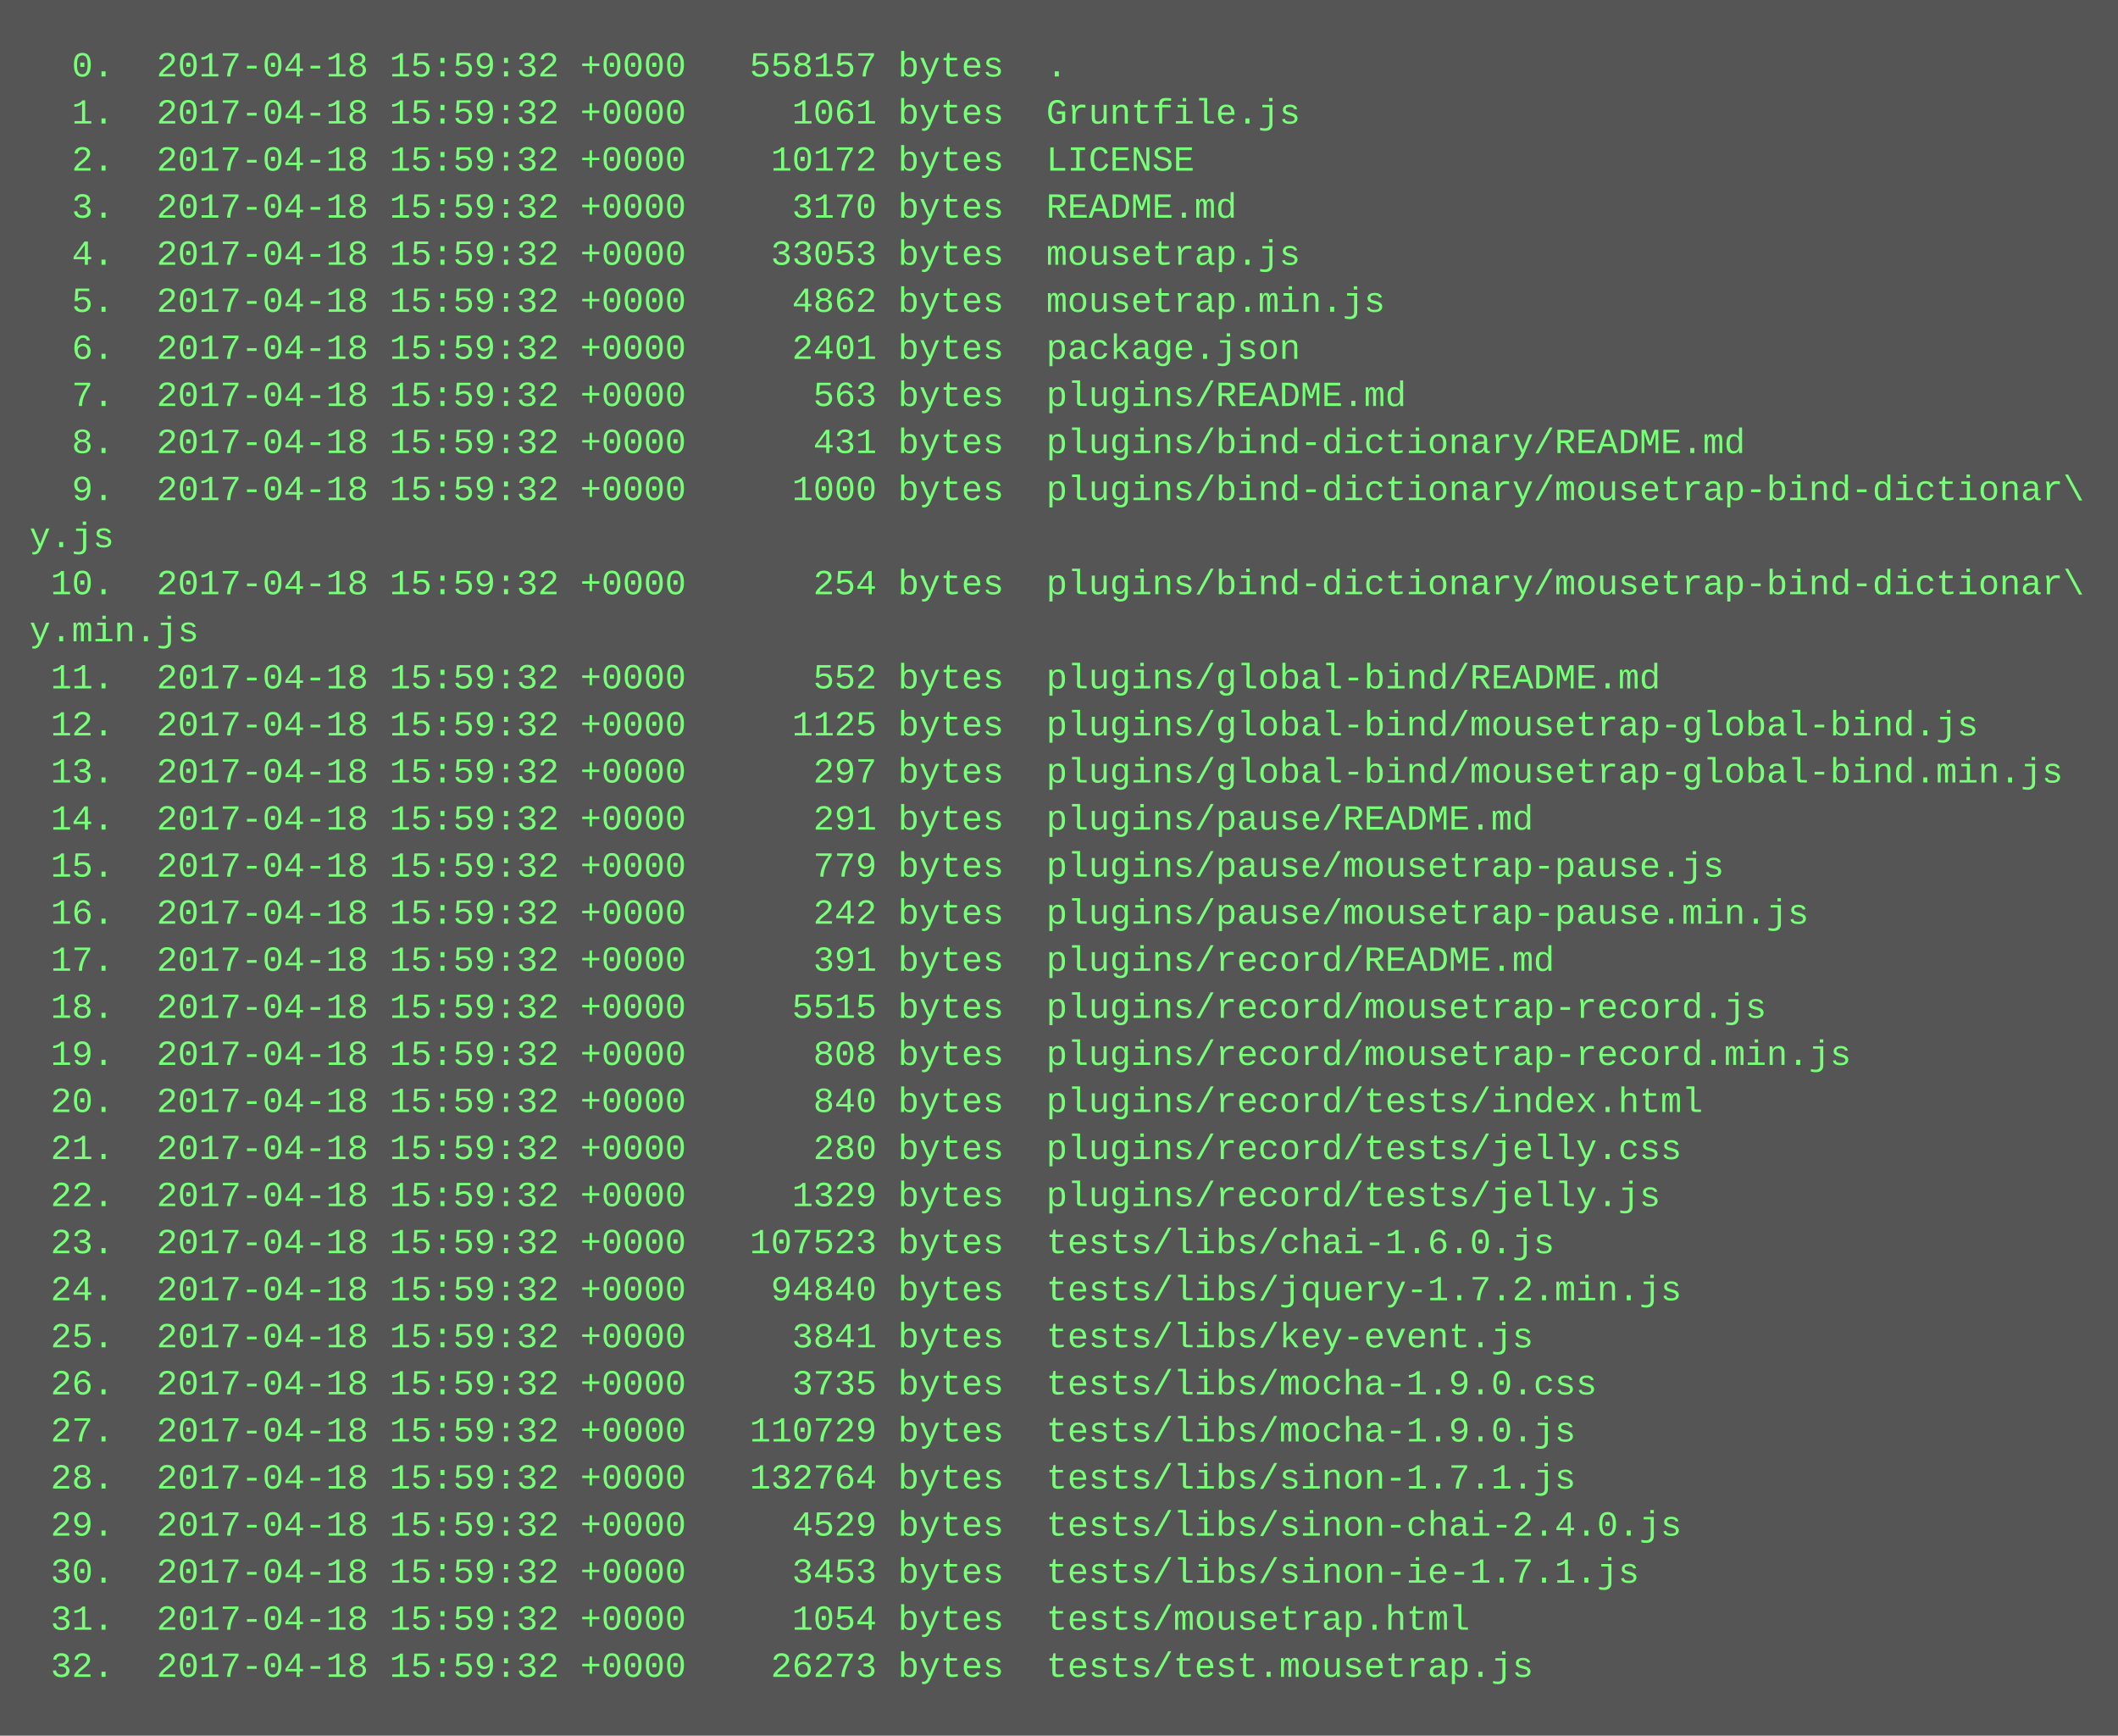
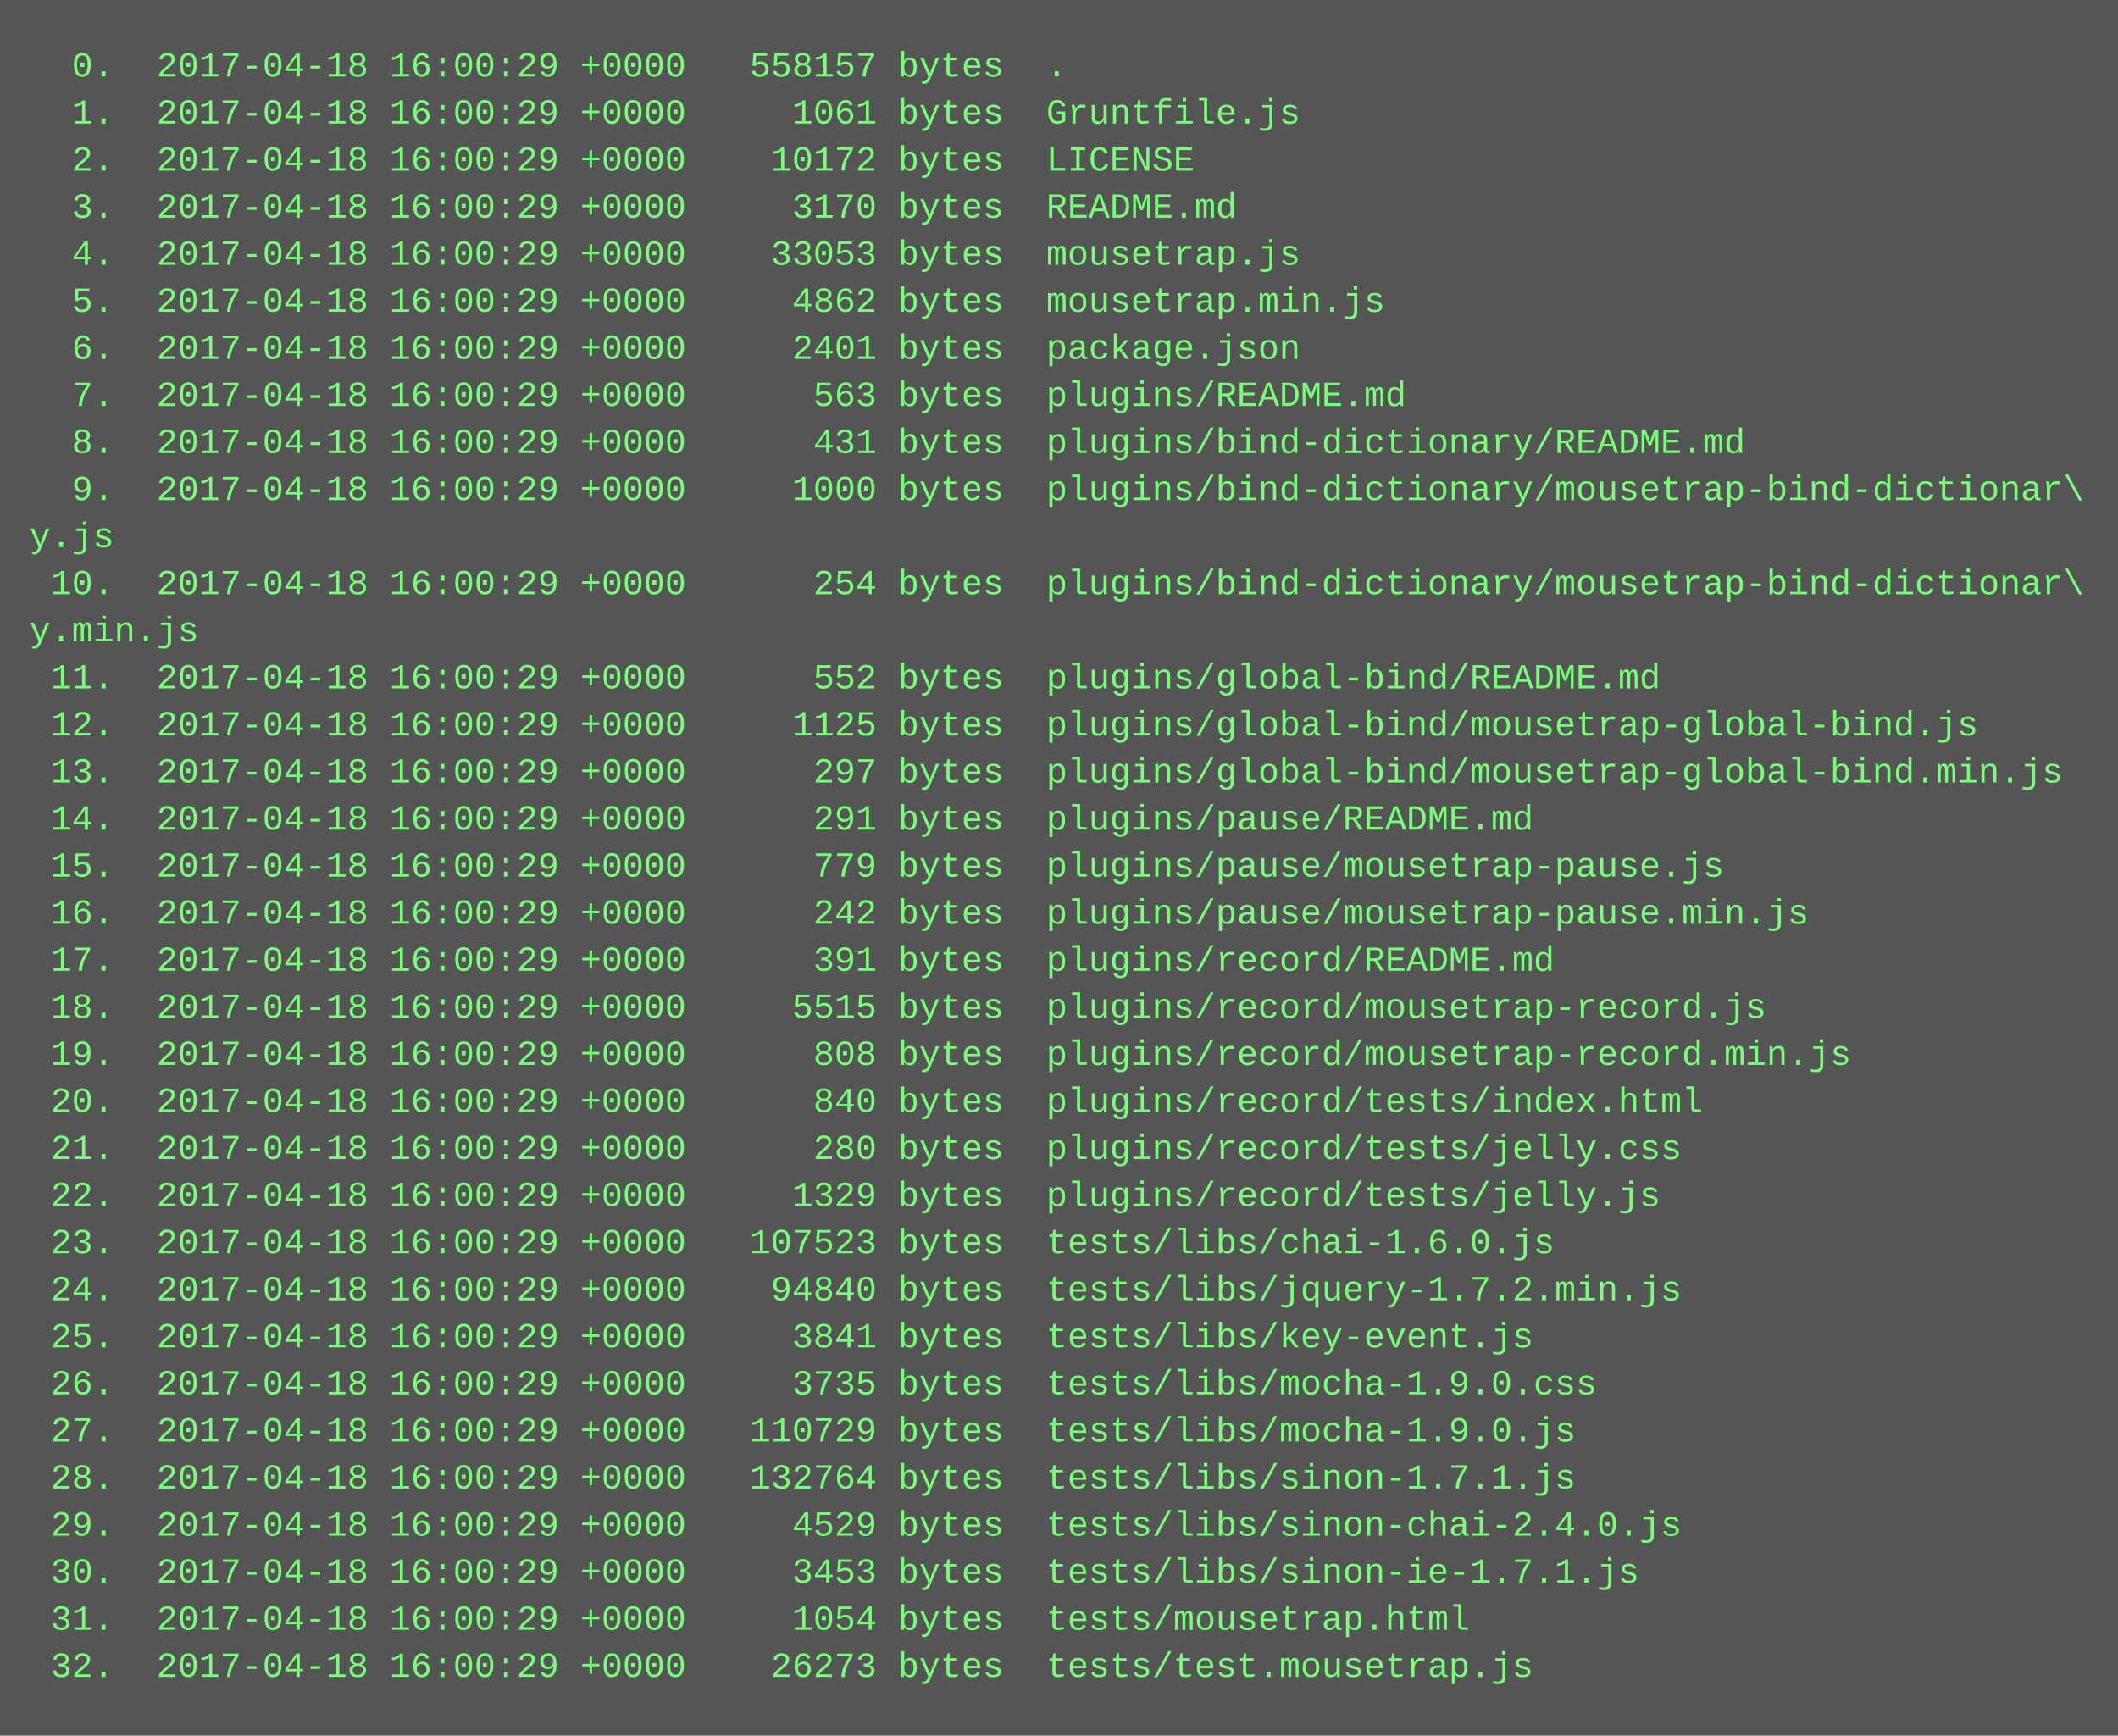
<svg xmlns="http://www.w3.org/2000/svg" height="590" width="720">
  <rect height="590" fill="#555" width="720" />
  <text fill="#7f7" font-family="Courier New" font-size="12" xml:space="preserve">
-     <tspan x="10" y="26">  0.  2017-04-18 15:59:32 +0000   558157 bytes  .</tspan>
-     <tspan x="10" y="42">  1.  2017-04-18 15:59:32 +0000     1061 bytes  Gruntfile.js</tspan>
-     <tspan x="10" y="58">  2.  2017-04-18 15:59:32 +0000    10172 bytes  LICENSE</tspan>
-     <tspan x="10" y="74">  3.  2017-04-18 15:59:32 +0000     3170 bytes  README.md</tspan>
-     <tspan x="10" y="90">  4.  2017-04-18 15:59:32 +0000    33053 bytes  mousetrap.js</tspan>
-     <tspan x="10" y="106">  5.  2017-04-18 15:59:32 +0000     4862 bytes  mousetrap.min.js</tspan>
-     <tspan x="10" y="122">  6.  2017-04-18 15:59:32 +0000     2401 bytes  package.json</tspan>
-     <tspan x="10" y="138">  7.  2017-04-18 15:59:32 +0000      563 bytes  plugins/README.md</tspan>
-     <tspan x="10" y="154">  8.  2017-04-18 15:59:32 +0000      431 bytes  plugins/bind-dictionary/README.md</tspan>
-     <tspan x="10" y="170">  9.  2017-04-18 15:59:32 +0000     1000 bytes  plugins/bind-dictionary/mousetrap-bind-dictionar\</tspan>
+     <tspan x="10" y="26">  0.  2017-04-18 16:00:29 +0000   558157 bytes  .</tspan>
+     <tspan x="10" y="42">  1.  2017-04-18 16:00:29 +0000     1061 bytes  Gruntfile.js</tspan>
+     <tspan x="10" y="58">  2.  2017-04-18 16:00:29 +0000    10172 bytes  LICENSE</tspan>
+     <tspan x="10" y="74">  3.  2017-04-18 16:00:29 +0000     3170 bytes  README.md</tspan>
+     <tspan x="10" y="90">  4.  2017-04-18 16:00:29 +0000    33053 bytes  mousetrap.js</tspan>
+     <tspan x="10" y="106">  5.  2017-04-18 16:00:29 +0000     4862 bytes  mousetrap.min.js</tspan>
+     <tspan x="10" y="122">  6.  2017-04-18 16:00:29 +0000     2401 bytes  package.json</tspan>
+     <tspan x="10" y="138">  7.  2017-04-18 16:00:29 +0000      563 bytes  plugins/README.md</tspan>
+     <tspan x="10" y="154">  8.  2017-04-18 16:00:29 +0000      431 bytes  plugins/bind-dictionary/README.md</tspan>
+     <tspan x="10" y="170">  9.  2017-04-18 16:00:29 +0000     1000 bytes  plugins/bind-dictionary/mousetrap-bind-dictionar\</tspan>
    <tspan x="10" y="186">y.js</tspan>
-     <tspan x="10" y="202"> 10.  2017-04-18 15:59:32 +0000      254 bytes  plugins/bind-dictionary/mousetrap-bind-dictionar\</tspan>
+     <tspan x="10" y="202"> 10.  2017-04-18 16:00:29 +0000      254 bytes  plugins/bind-dictionary/mousetrap-bind-dictionar\</tspan>
    <tspan x="10" y="218">y.min.js</tspan>
-     <tspan x="10" y="234"> 11.  2017-04-18 15:59:32 +0000      552 bytes  plugins/global-bind/README.md</tspan>
-     <tspan x="10" y="250"> 12.  2017-04-18 15:59:32 +0000     1125 bytes  plugins/global-bind/mousetrap-global-bind.js</tspan>
-     <tspan x="10" y="266"> 13.  2017-04-18 15:59:32 +0000      297 bytes  plugins/global-bind/mousetrap-global-bind.min.js</tspan>
-     <tspan x="10" y="282"> 14.  2017-04-18 15:59:32 +0000      291 bytes  plugins/pause/README.md</tspan>
-     <tspan x="10" y="298"> 15.  2017-04-18 15:59:32 +0000      779 bytes  plugins/pause/mousetrap-pause.js</tspan>
-     <tspan x="10" y="314"> 16.  2017-04-18 15:59:32 +0000      242 bytes  plugins/pause/mousetrap-pause.min.js</tspan>
-     <tspan x="10" y="330"> 17.  2017-04-18 15:59:32 +0000      391 bytes  plugins/record/README.md</tspan>
-     <tspan x="10" y="346"> 18.  2017-04-18 15:59:32 +0000     5515 bytes  plugins/record/mousetrap-record.js</tspan>
-     <tspan x="10" y="362"> 19.  2017-04-18 15:59:32 +0000      808 bytes  plugins/record/mousetrap-record.min.js</tspan>
-     <tspan x="10" y="378"> 20.  2017-04-18 15:59:32 +0000      840 bytes  plugins/record/tests/index.html</tspan>
-     <tspan x="10" y="394"> 21.  2017-04-18 15:59:32 +0000      280 bytes  plugins/record/tests/jelly.css</tspan>
-     <tspan x="10" y="410"> 22.  2017-04-18 15:59:32 +0000     1329 bytes  plugins/record/tests/jelly.js</tspan>
-     <tspan x="10" y="426"> 23.  2017-04-18 15:59:32 +0000   107523 bytes  tests/libs/chai-1.6.0.js</tspan>
-     <tspan x="10" y="442"> 24.  2017-04-18 15:59:32 +0000    94840 bytes  tests/libs/jquery-1.7.2.min.js</tspan>
-     <tspan x="10" y="458"> 25.  2017-04-18 15:59:32 +0000     3841 bytes  tests/libs/key-event.js</tspan>
-     <tspan x="10" y="474"> 26.  2017-04-18 15:59:32 +0000     3735 bytes  tests/libs/mocha-1.9.0.css</tspan>
-     <tspan x="10" y="490"> 27.  2017-04-18 15:59:32 +0000   110729 bytes  tests/libs/mocha-1.9.0.js</tspan>
-     <tspan x="10" y="506"> 28.  2017-04-18 15:59:32 +0000   132764 bytes  tests/libs/sinon-1.7.1.js</tspan>
-     <tspan x="10" y="522"> 29.  2017-04-18 15:59:32 +0000     4529 bytes  tests/libs/sinon-chai-2.4.0.js</tspan>
-     <tspan x="10" y="538"> 30.  2017-04-18 15:59:32 +0000     3453 bytes  tests/libs/sinon-ie-1.7.1.js</tspan>
-     <tspan x="10" y="554"> 31.  2017-04-18 15:59:32 +0000     1054 bytes  tests/mousetrap.html</tspan>
-     <tspan x="10" y="570"> 32.  2017-04-18 15:59:32 +0000    26273 bytes  tests/test.mousetrap.js</tspan>
+     <tspan x="10" y="234"> 11.  2017-04-18 16:00:29 +0000      552 bytes  plugins/global-bind/README.md</tspan>
+     <tspan x="10" y="250"> 12.  2017-04-18 16:00:29 +0000     1125 bytes  plugins/global-bind/mousetrap-global-bind.js</tspan>
+     <tspan x="10" y="266"> 13.  2017-04-18 16:00:29 +0000      297 bytes  plugins/global-bind/mousetrap-global-bind.min.js</tspan>
+     <tspan x="10" y="282"> 14.  2017-04-18 16:00:29 +0000      291 bytes  plugins/pause/README.md</tspan>
+     <tspan x="10" y="298"> 15.  2017-04-18 16:00:29 +0000      779 bytes  plugins/pause/mousetrap-pause.js</tspan>
+     <tspan x="10" y="314"> 16.  2017-04-18 16:00:29 +0000      242 bytes  plugins/pause/mousetrap-pause.min.js</tspan>
+     <tspan x="10" y="330"> 17.  2017-04-18 16:00:29 +0000      391 bytes  plugins/record/README.md</tspan>
+     <tspan x="10" y="346"> 18.  2017-04-18 16:00:29 +0000     5515 bytes  plugins/record/mousetrap-record.js</tspan>
+     <tspan x="10" y="362"> 19.  2017-04-18 16:00:29 +0000      808 bytes  plugins/record/mousetrap-record.min.js</tspan>
+     <tspan x="10" y="378"> 20.  2017-04-18 16:00:29 +0000      840 bytes  plugins/record/tests/index.html</tspan>
+     <tspan x="10" y="394"> 21.  2017-04-18 16:00:29 +0000      280 bytes  plugins/record/tests/jelly.css</tspan>
+     <tspan x="10" y="410"> 22.  2017-04-18 16:00:29 +0000     1329 bytes  plugins/record/tests/jelly.js</tspan>
+     <tspan x="10" y="426"> 23.  2017-04-18 16:00:29 +0000   107523 bytes  tests/libs/chai-1.6.0.js</tspan>
+     <tspan x="10" y="442"> 24.  2017-04-18 16:00:29 +0000    94840 bytes  tests/libs/jquery-1.7.2.min.js</tspan>
+     <tspan x="10" y="458"> 25.  2017-04-18 16:00:29 +0000     3841 bytes  tests/libs/key-event.js</tspan>
+     <tspan x="10" y="474"> 26.  2017-04-18 16:00:29 +0000     3735 bytes  tests/libs/mocha-1.9.0.css</tspan>
+     <tspan x="10" y="490"> 27.  2017-04-18 16:00:29 +0000   110729 bytes  tests/libs/mocha-1.9.0.js</tspan>
+     <tspan x="10" y="506"> 28.  2017-04-18 16:00:29 +0000   132764 bytes  tests/libs/sinon-1.7.1.js</tspan>
+     <tspan x="10" y="522"> 29.  2017-04-18 16:00:29 +0000     4529 bytes  tests/libs/sinon-chai-2.4.0.js</tspan>
+     <tspan x="10" y="538"> 30.  2017-04-18 16:00:29 +0000     3453 bytes  tests/libs/sinon-ie-1.7.1.js</tspan>
+     <tspan x="10" y="554"> 31.  2017-04-18 16:00:29 +0000     1054 bytes  tests/mousetrap.html</tspan>
+     <tspan x="10" y="570"> 32.  2017-04-18 16:00:29 +0000    26273 bytes  tests/test.mousetrap.js</tspan>
  </text>
</svg>
